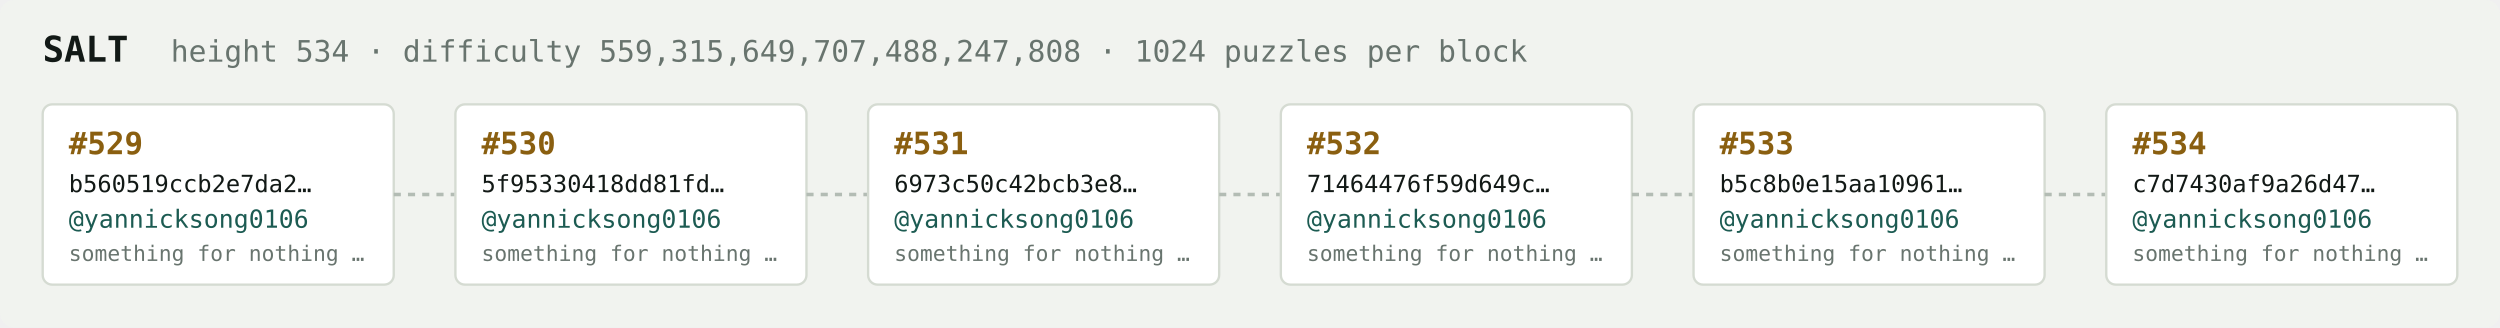
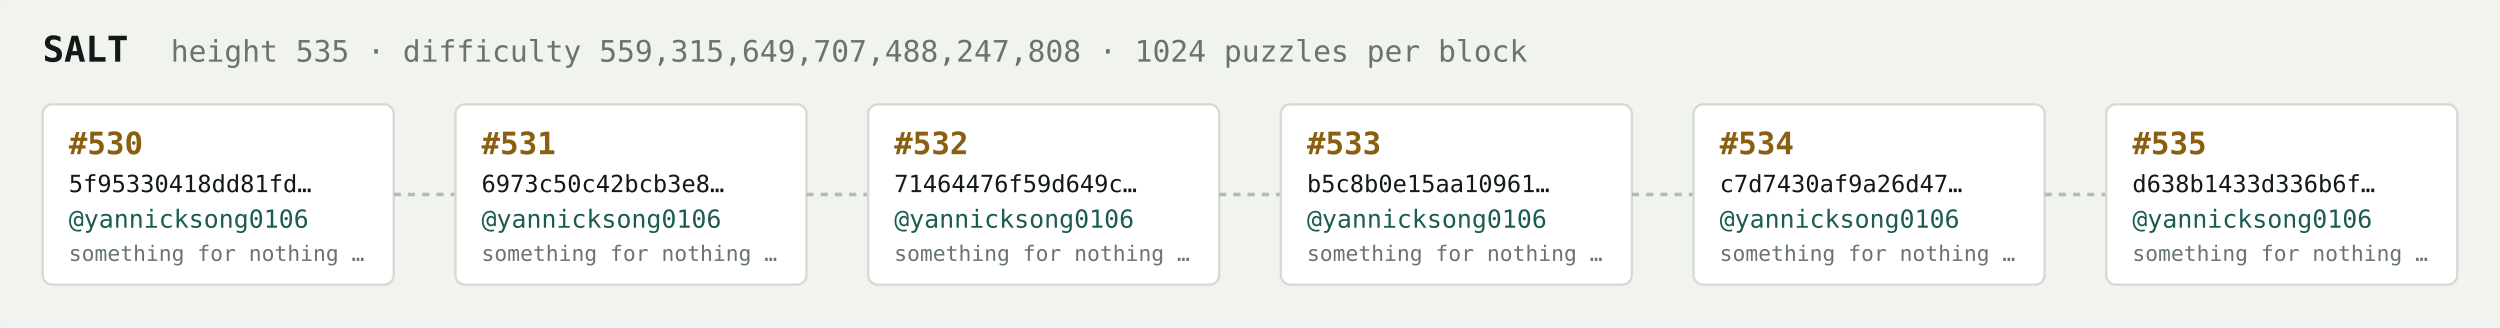
<svg xmlns="http://www.w3.org/2000/svg" width="1054" height="138" viewBox="0 0 1054 138" font-family="ui-monospace,SFMono-Regular,Menlo,monospace">
  <rect fill="#f1f3ef" width="1054" height="138" rx="6" />
  <text x="18" y="26" fill="#121916" font-size="15" font-weight="700">SALT</text>
-   <text x="72" y="26" fill="#68746e" font-size="12.5">height 534 · difficulty 559,315,649,707,488,247,808 · 1024 puzzles per block</text>
+   <text x="72" y="26" fill="#68746e" font-size="12.5">height 535 · difficulty 559,315,649,707,488,247,808 · 1024 puzzles per block</text>
  <rect x="18" y="44" width="148" height="76" rx="4" fill="#ffffff" stroke="#d5dbd2" stroke-width="1" />
-   <text x="29" y="65" fill="#8a5f10" font-size="13" font-weight="700">#529</text>
-   <text x="29" y="81" fill="#121916" font-size="10">b560519ccb2e7da2…</text>
+   <text x="29" y="65" fill="#8a5f10" font-size="13" font-weight="700">#530</text>
+   <text x="29" y="81" fill="#121916" font-size="10">5f95330418dd81fd…</text>
  <text x="29" y="96" fill="#1c5b52" font-size="10.5">@yannicksong0106</text>
  <text x="29" y="110" fill="#68746e" font-size="9">something for nothing …</text>
  <line x1="166" y1="82.0" x2="192" y2="82.0" stroke="#b3bcb4" stroke-width="1.5" stroke-dasharray="3 3" />
  <rect x="192" y="44" width="148" height="76" rx="4" fill="#ffffff" stroke="#d5dbd2" stroke-width="1" />
-   <text x="203" y="65" fill="#8a5f10" font-size="13" font-weight="700">#530</text>
-   <text x="203" y="81" fill="#121916" font-size="10">5f95330418dd81fd…</text>
+   <text x="203" y="65" fill="#8a5f10" font-size="13" font-weight="700">#531</text>
+   <text x="203" y="81" fill="#121916" font-size="10">6973c50c42bcb3e8…</text>
  <text x="203" y="96" fill="#1c5b52" font-size="10.5">@yannicksong0106</text>
  <text x="203" y="110" fill="#68746e" font-size="9">something for nothing …</text>
  <line x1="340" y1="82.0" x2="366" y2="82.0" stroke="#b3bcb4" stroke-width="1.5" stroke-dasharray="3 3" />
  <rect x="366" y="44" width="148" height="76" rx="4" fill="#ffffff" stroke="#d5dbd2" stroke-width="1" />
-   <text x="377" y="65" fill="#8a5f10" font-size="13" font-weight="700">#531</text>
-   <text x="377" y="81" fill="#121916" font-size="10">6973c50c42bcb3e8…</text>
+   <text x="377" y="65" fill="#8a5f10" font-size="13" font-weight="700">#532</text>
+   <text x="377" y="81" fill="#121916" font-size="10">71464476f59d649c…</text>
  <text x="377" y="96" fill="#1c5b52" font-size="10.5">@yannicksong0106</text>
  <text x="377" y="110" fill="#68746e" font-size="9">something for nothing …</text>
  <line x1="514" y1="82.0" x2="540" y2="82.0" stroke="#b3bcb4" stroke-width="1.5" stroke-dasharray="3 3" />
  <rect x="540" y="44" width="148" height="76" rx="4" fill="#ffffff" stroke="#d5dbd2" stroke-width="1" />
-   <text x="551" y="65" fill="#8a5f10" font-size="13" font-weight="700">#532</text>
-   <text x="551" y="81" fill="#121916" font-size="10">71464476f59d649c…</text>
+   <text x="551" y="65" fill="#8a5f10" font-size="13" font-weight="700">#533</text>
+   <text x="551" y="81" fill="#121916" font-size="10">b5c8b0e15aa10961…</text>
  <text x="551" y="96" fill="#1c5b52" font-size="10.5">@yannicksong0106</text>
  <text x="551" y="110" fill="#68746e" font-size="9">something for nothing …</text>
  <line x1="688" y1="82.0" x2="714" y2="82.0" stroke="#b3bcb4" stroke-width="1.5" stroke-dasharray="3 3" />
  <rect x="714" y="44" width="148" height="76" rx="4" fill="#ffffff" stroke="#d5dbd2" stroke-width="1" />
-   <text x="725" y="65" fill="#8a5f10" font-size="13" font-weight="700">#533</text>
-   <text x="725" y="81" fill="#121916" font-size="10">b5c8b0e15aa10961…</text>
+   <text x="725" y="65" fill="#8a5f10" font-size="13" font-weight="700">#534</text>
+   <text x="725" y="81" fill="#121916" font-size="10">c7d7430af9a26d47…</text>
  <text x="725" y="96" fill="#1c5b52" font-size="10.5">@yannicksong0106</text>
  <text x="725" y="110" fill="#68746e" font-size="9">something for nothing …</text>
  <line x1="862" y1="82.0" x2="888" y2="82.0" stroke="#b3bcb4" stroke-width="1.5" stroke-dasharray="3 3" />
  <rect x="888" y="44" width="148" height="76" rx="4" fill="#ffffff" stroke="#d5dbd2" stroke-width="1" />
-   <text x="899" y="65" fill="#8a5f10" font-size="13" font-weight="700">#534</text>
-   <text x="899" y="81" fill="#121916" font-size="10">c7d7430af9a26d47…</text>
+   <text x="899" y="65" fill="#8a5f10" font-size="13" font-weight="700">#535</text>
+   <text x="899" y="81" fill="#121916" font-size="10">d638b1433d336b6f…</text>
  <text x="899" y="96" fill="#1c5b52" font-size="10.5">@yannicksong0106</text>
  <text x="899" y="110" fill="#68746e" font-size="9">something for nothing …</text>
</svg>
